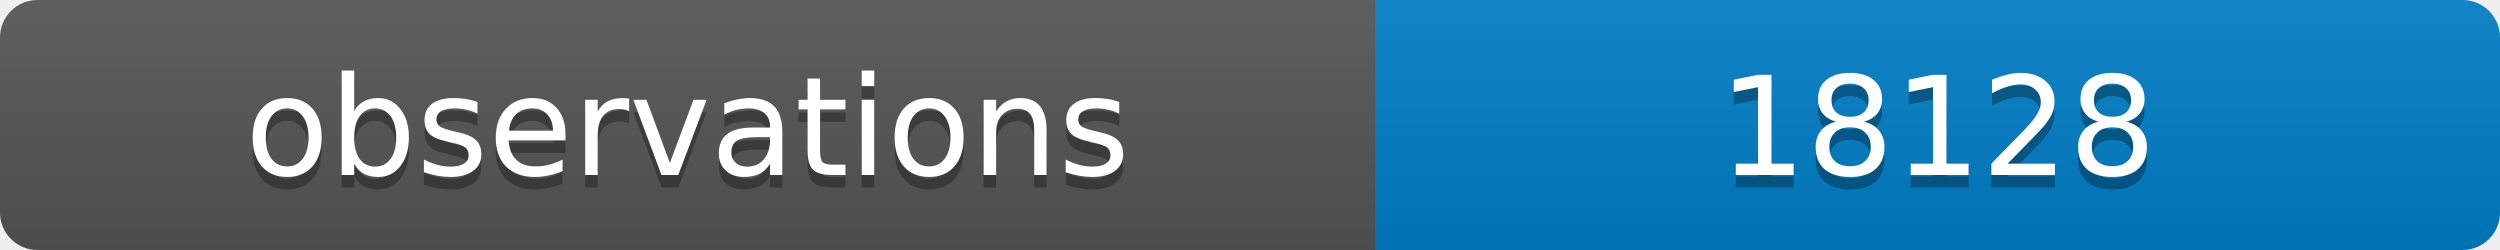
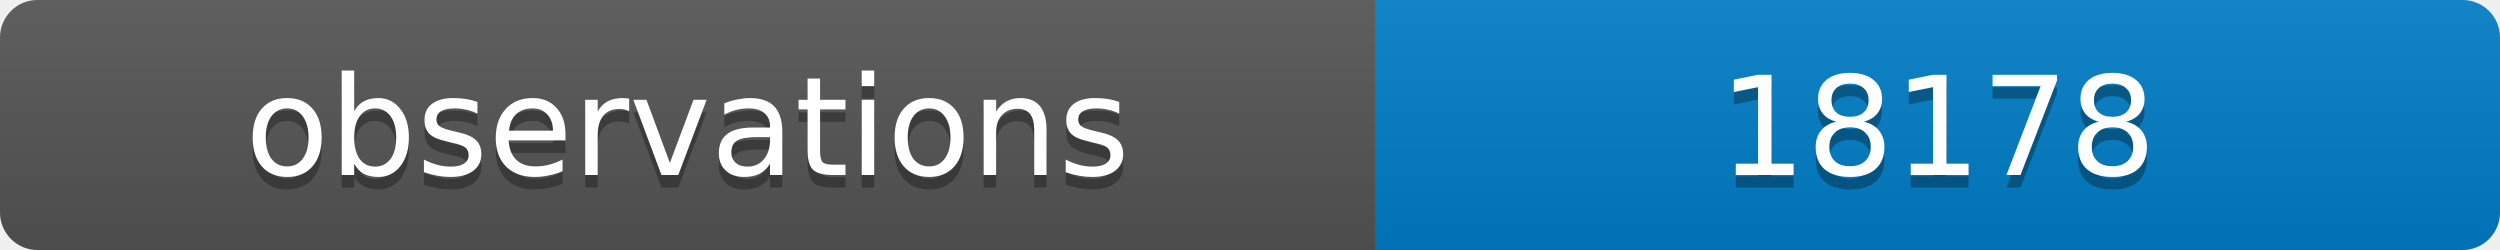
<svg xmlns="http://www.w3.org/2000/svg" width="200" height="20">
  <linearGradient id="b" x2="0" y2="100%">
    <stop offset="0" stop-color="#bbb" stop-opacity=".1" />
    <stop offset="1" stop-opacity=".1" />
  </linearGradient>
  <clipPath id="a">
    <rect width="200" height="20" rx="3" fill="#fff" />
  </clipPath>
  <g clip-path="url(#a)">
    <path fill="#555" d="M0 0h110v20H0z" />
    <path fill="#007ec6" d="M110 0h90v20H110z" />
    <path fill="url(#b)" d="M0 0h200v20H0z" />
  </g>
  <g fill="#fff" text-anchor="middle" font-family="DejaVu Sans,Verdana,Geneva,sans-serif" font-size="11">
    <text x="55" y="15" fill="#010101" fill-opacity=".3">observations</text>
    <text x="55" y="14">observations</text>
-     <text x="155" y="15" fill="#010101" fill-opacity=".3">18128</text>
-     <text x="155" y="14">18128</text>
+     <text x="155" y="15" fill="#010101" fill-opacity=".3">18178</text>
+     <text x="155" y="14">18178</text>
  </g>
</svg>
